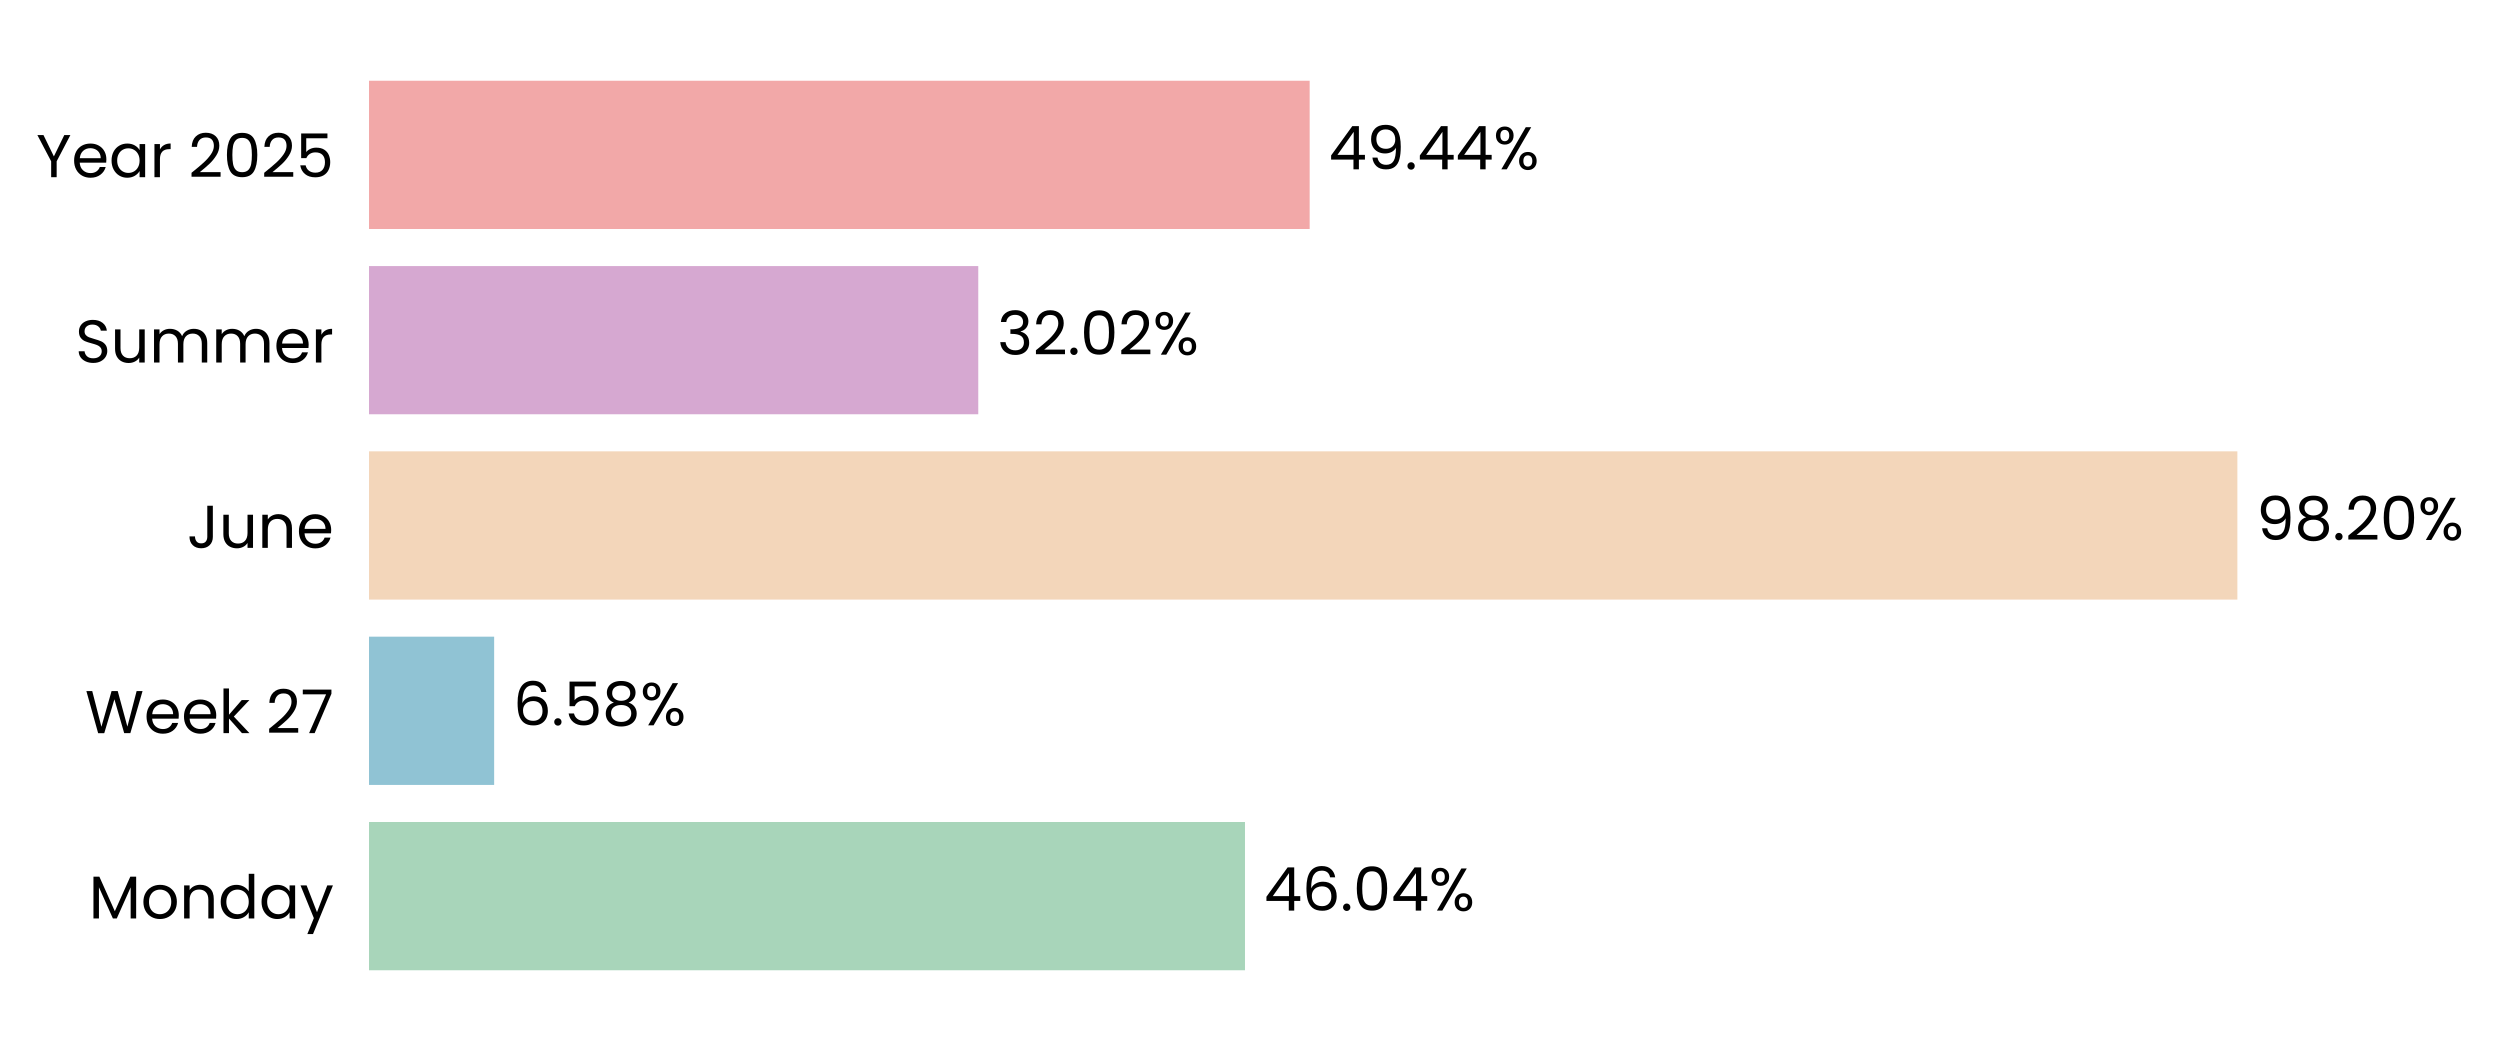
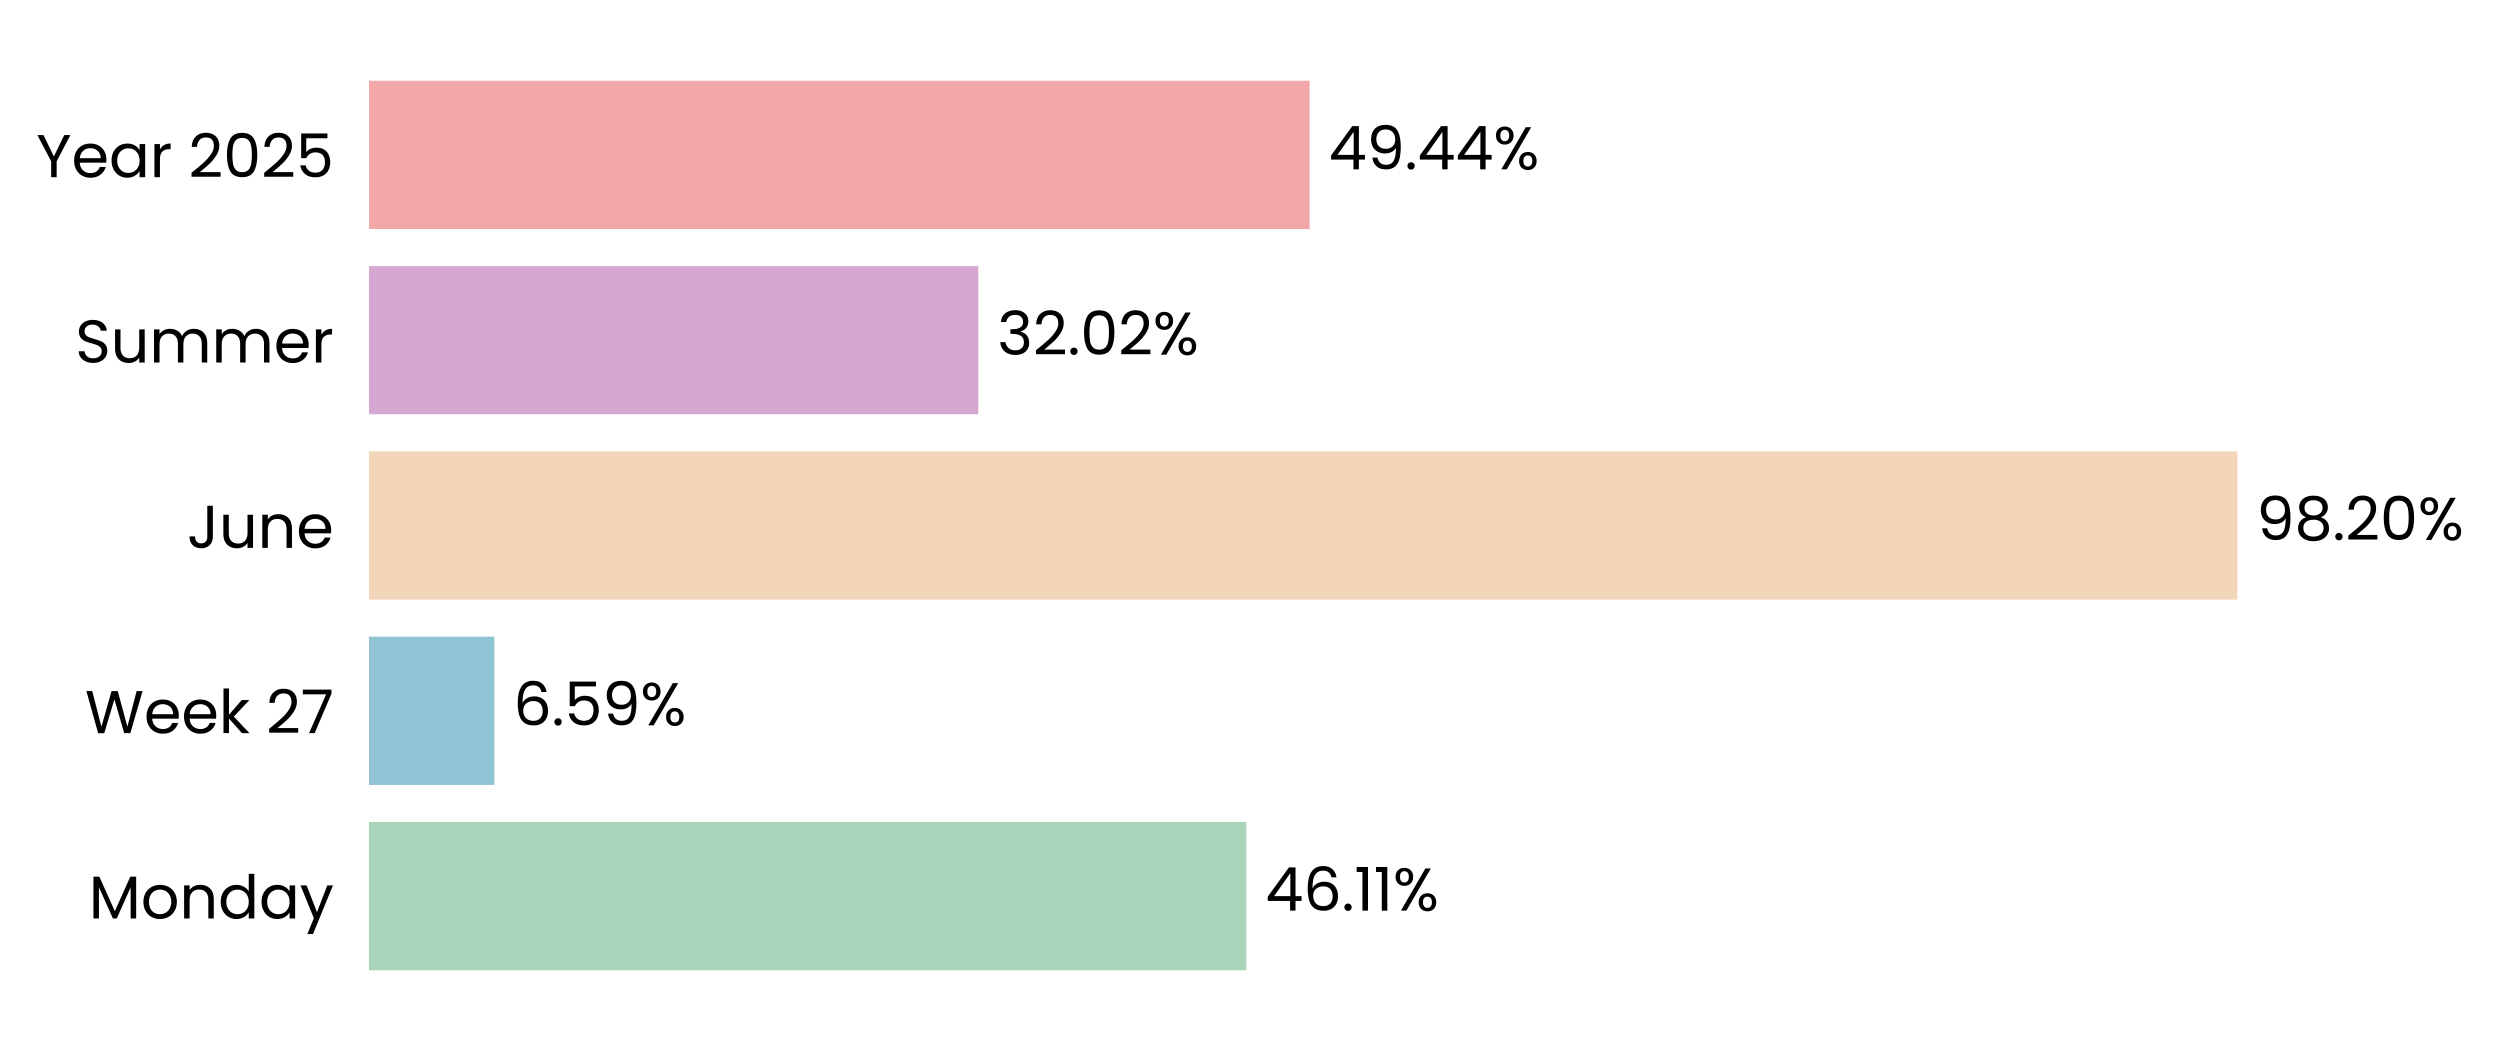
- <svg xmlns="http://www.w3.org/2000/svg" xmlns:xlink="http://www.w3.org/1999/xlink" width="496.678pt" height="208.8pt" viewBox="0 0 496.678 208.8" version="1.1">
+ <svg xmlns="http://www.w3.org/2000/svg" xmlns:xlink="http://www.w3.org/1999/xlink" width="496.677pt" height="208.8pt" viewBox="0 0 496.677 208.8" version="1.1">
  <defs>
    <style type="text/css">*{stroke-linejoin: round; stroke-linecap: butt}</style>
  </defs>
  <g id="figure_1">
    <g id="patch_1">
-       <path d="M 0 208.8  L 496.678 208.8  L 496.678 0  L 0 0  L 0 208.8  z " style="fill: none" />
+       <path d="M 0 208.8  L 496.677 208.8  L 496.677 0  L 0 0  L 0 208.8  z " style="fill: none" />
    </g>
    <g id="axes_1">
      <g id="patch_2">
-         <path d="M 73.311 201.6  L 451.301 201.6  L 451.301 7.2  L 73.311 7.2  L 73.311 201.6  z " style="fill: none" />
+         <path d="M 73.311 201.6  L 451.292 201.6  L 451.292 7.2  L 73.311 7.2  L 73.311 201.6  z " style="fill: none" />
      </g>
      <g id="patch_3">
-         <path d="M 73.311 192.764  L 247.344 192.764  L 247.344 163.309  L 73.311 163.309  z " clip-path="url(#p8667e7c490)" style="fill: #a8d5ba" />
+         <path d="M 73.311 192.764  L 247.602 192.764  L 247.602 163.309  L 73.311 163.309  z " clip-path="url(#p126c407d23)" style="fill: #a8d5ba" />
      </g>
      <g id="patch_4">
-         <path d="M 73.311 155.945  L 98.173 155.945  L 98.173 126.491  L 73.311 126.491  z " clip-path="url(#p8667e7c490)" style="fill: #90c3d4" />
+         <path d="M 73.311 155.945  L 98.21 155.945  L 98.21 126.491  L 73.311 126.491  z " clip-path="url(#p126c407d23)" style="fill: #90c3d4" />
      </g>
      <g id="patch_5">
-         <path d="M 73.311 119.127  L 444.502 119.127  L 444.502 89.673  L 73.311 89.673  z " clip-path="url(#p8667e7c490)" style="fill: #f3d6ba" />
+         <path d="M 73.311 119.127  L 444.502 119.127  L 444.502 89.673  L 73.311 89.673  z " clip-path="url(#p126c407d23)" style="fill: #f3d6ba" />
      </g>
      <g id="patch_6">
-         <path d="M 73.311 82.309  L 194.352 82.309  L 194.352 52.855  L 73.311 52.855  z " clip-path="url(#p8667e7c490)" style="fill: #d6a8d1" />
+         <path d="M 73.311 82.309  L 194.352 82.309  L 194.352 52.855  L 73.311 52.855  z " clip-path="url(#p126c407d23)" style="fill: #d6a8d1" />
      </g>
      <g id="patch_7">
-         <path d="M 73.311 45.491  L 260.194 45.491  L 260.194 16.036  L 73.311 16.036  z " clip-path="url(#p8667e7c490)" style="fill: #f2a8a8" />
+         <path d="M 73.311 45.491  L 260.19 45.491  L 260.19 16.036  L 73.311 16.036  z " clip-path="url(#p126c407d23)" style="fill: #f2a8a8" />
      </g>
      <g id="matplotlib.axis_1">
        <g id="ytick_1">
          <g id="text_1">
            <g transform="translate(17.64187 182.4764) scale(0.12 -0.12)">
              <defs>
                <path id="Poppins-Regular-4d" d="M 5018 4429  L 5018 0  L 4435 0  L 4435 3302  L 2963 0  L 2554 0  L 1075 3309  L 1075 0  L 493 0  L 493 4429  L 1120 4429  L 2758 768  L 4397 4429  L 5018 4429  z " transform="scale(0.015625)" />
                <path id="Poppins-Regular-6f" d="M 2022 -58  Q 1530 -58 1130 166  Q 730 390 502 803  Q 275 1216 275 1760  Q 275 2298 508 2710  Q 742 3123 1145 3344  Q 1549 3565 2048 3565  Q 2547 3565 2950 3344  Q 3354 3123 3587 2713  Q 3821 2304 3821 1760  Q 3821 1216 3581 803  Q 3341 390 2931 166  Q 2522 -58 2022 -58  z M 2022 454  Q 2336 454 2611 601  Q 2886 749 3056 1043  Q 3226 1338 3226 1760  Q 3226 2182 3059 2476  Q 2893 2771 2624 2915  Q 2355 3059 2042 3059  Q 1722 3059 1456 2915  Q 1190 2771 1030 2476  Q 870 2182 870 1760  Q 870 1331 1027 1036  Q 1184 742 1446 598  Q 1709 454 2022 454  z " transform="scale(0.015625)" />
                <path id="Poppins-Regular-6e" d="M 2202 3571  Q 2842 3571 3238 3184  Q 3635 2797 3635 2067  L 3635 0  L 3059 0  L 3059 1984  Q 3059 2509 2796 2787  Q 2534 3066 2080 3066  Q 1619 3066 1347 2778  Q 1075 2490 1075 1939  L 1075 0  L 493 0  L 493 3507  L 1075 3507  L 1075 3008  Q 1248 3277 1545 3424  Q 1843 3571 2202 3571  z " transform="scale(0.015625)" />
                <path id="Poppins-Regular-64" d="M 275 1766  Q 275 2304 492 2710  Q 710 3117 1091 3341  Q 1472 3565 1946 3565  Q 2355 3565 2707 3376  Q 3059 3187 3245 2880  L 3245 4736  L 3834 4736  L 3834 0  L 3245 0  L 3245 659  Q 3072 346 2733 144  Q 2394 -58 1939 -58  Q 1472 -58 1091 172  Q 710 403 492 819  Q 275 1235 275 1766  z M 3245 1760  Q 3245 2157 3085 2451  Q 2925 2746 2653 2902  Q 2381 3059 2054 3059  Q 1728 3059 1459 2905  Q 1190 2752 1030 2457  Q 870 2163 870 1766  Q 870 1363 1030 1065  Q 1190 768 1459 611  Q 1728 454 2054 454  Q 2381 454 2653 611  Q 2925 768 3085 1065  Q 3245 1363 3245 1760  z " transform="scale(0.015625)" />
                <path id="Poppins-Regular-61" d="M 275 1766  Q 275 2304 492 2710  Q 710 3117 1091 3341  Q 1472 3565 1939 3565  Q 2400 3565 2739 3366  Q 3078 3168 3245 2867  L 3245 3507  L 3834 3507  L 3834 0  L 3245 0  L 3245 653  Q 3072 346 2729 144  Q 2387 -58 1933 -58  Q 1466 -58 1088 172  Q 710 403 492 819  Q 275 1235 275 1766  z M 3245 1760  Q 3245 2157 3085 2451  Q 2925 2746 2653 2902  Q 2381 3059 2054 3059  Q 1728 3059 1459 2905  Q 1190 2752 1030 2457  Q 870 2163 870 1766  Q 870 1363 1030 1065  Q 1190 768 1459 611  Q 1728 454 2054 454  Q 2381 454 2653 611  Q 2925 768 3085 1065  Q 3245 1363 3245 1760  z " transform="scale(0.015625)" />
                <path id="Poppins-Regular-79" d="M 3514 3507  L 1402 -1651  L 800 -1651  L 1491 38  L 77 3507  L 723 3507  L 1824 666  L 2912 3507  L 3514 3507  z " transform="scale(0.015625)" />
              </defs>
              <use xlink:href="#Poppins-Regular-4d" />
              <use xlink:href="#Poppins-Regular-6f" transform="translate(86.09999 0)" />
              <use xlink:href="#Poppins-Regular-6e" transform="translate(150.1 0)" />
              <use xlink:href="#Poppins-Regular-64" transform="translate(214.1 0)" />
              <use xlink:href="#Poppins-Regular-61" transform="translate(281.7 0)" />
              <use xlink:href="#Poppins-Regular-79" transform="translate(349.2999 0)" />
            </g>
          </g>
        </g>
        <g id="ytick_2">
          <g id="text_2">
            <g transform="translate(16.88437 145.6582) scale(0.12 -0.12)">
              <defs>
                <path id="Poppins-Regular-57" d="M 6099 4461  L 4806 0  L 4154 0  L 3117 3590  L 2042 0  L 1395 -6  L 147 4461  L 768 4461  L 1741 678  L 2816 4461  L 3469 4461  L 4493 691  L 5472 4461  L 6099 4461  z " transform="scale(0.015625)" />
                <path id="Poppins-Regular-65" d="M 3693 1888  Q 3693 1722 3674 1536  L 870 1536  Q 902 1018 1225 726  Q 1549 435 2010 435  Q 2387 435 2640 611  Q 2893 787 2995 1082  L 3622 1082  Q 3482 576 3059 259  Q 2637 -58 2010 -58  Q 1510 -58 1116 166  Q 723 390 499 803  Q 275 1216 275 1760  Q 275 2304 492 2713  Q 710 3123 1104 3344  Q 1498 3565 2010 3565  Q 2509 3565 2893 3347  Q 3277 3130 3485 2749  Q 3693 2368 3693 1888  z M 3091 2010  Q 3091 2342 2944 2582  Q 2797 2822 2544 2947  Q 2291 3072 1984 3072  Q 1542 3072 1232 2790  Q 922 2509 877 2010  L 3091 2010  z " transform="scale(0.015625)" />
                <path id="Poppins-Regular-6b" d="M 2451 0  L 1075 1549  L 1075 0  L 493 0  L 493 4736  L 1075 4736  L 1075 1952  L 2426 3507  L 3238 3507  L 1587 1760  L 3245 0  L 2451 0  z " transform="scale(0.015625)" />
                <path id="Poppins-Regular-20" transform="scale(0.015625)" />
                <path id="Poppins-Regular-32" d="M 326 467  Q 1139 1120 1600 1539  Q 2061 1958 2377 2416  Q 2694 2874 2694 3315  Q 2694 3731 2492 3971  Q 2291 4211 1843 4211  Q 1408 4211 1168 3939  Q 928 3667 909 3213  L 346 3213  Q 371 3930 780 4320  Q 1190 4710 1837 4710  Q 2496 4710 2883 4345  Q 3270 3981 3270 3341  Q 3270 2810 2953 2307  Q 2637 1805 2233 1424  Q 1830 1043 1203 538  L 3405 538  L 3405 51  L 326 51  L 326 467  z " transform="scale(0.015625)" />
                <path id="Poppins-Regular-37" d="M 3245 4173  L 1466 0  L 877 0  L 2682 4115  L 211 4115  L 211 4614  L 3245 4614  L 3245 4173  z " transform="scale(0.015625)" />
              </defs>
              <use xlink:href="#Poppins-Regular-57" />
              <use xlink:href="#Poppins-Regular-65" transform="translate(97.59999 0)" />
              <use xlink:href="#Poppins-Regular-65" transform="translate(159.6 0)" />
              <use xlink:href="#Poppins-Regular-6b" transform="translate(221.6 0)" />
              <use xlink:href="#Poppins-Regular-20" transform="translate(273.0999 0)" />
              <use xlink:href="#Poppins-Regular-32" transform="translate(299.7999 0)" />
              <use xlink:href="#Poppins-Regular-37" transform="translate(357.2999 0)" />
            </g>
          </g>
        </g>
        <g id="ytick_3">
          <g id="text_3">
            <g transform="translate(37.15125 108.84) scale(0.12 -0.12)">
              <defs>
                <path id="Poppins-Regular-4a" d="M 2739 4461  L 2739 1165  Q 2739 614 2400 284  Q 2061 -45 1504 -45  Q 941 -45 601 291  Q 262 627 262 1210  L 845 1210  Q 851 883 1014 678  Q 1178 474 1504 474  Q 1830 474 1990 669  Q 2150 864 2150 1165  L 2150 4461  L 2739 4461  z " transform="scale(0.015625)" />
                <path id="Poppins-Regular-75" d="M 3603 3507  L 3603 0  L 3021 0  L 3021 518  Q 2854 250 2556 99  Q 2259 -51 1901 -51  Q 1491 -51 1164 118  Q 838 288 649 627  Q 461 966 461 1453  L 461 3507  L 1037 3507  L 1037 1530  Q 1037 1011 1299 732  Q 1562 454 2016 454  Q 2483 454 2752 742  Q 3021 1030 3021 1581  L 3021 3507  L 3603 3507  z " transform="scale(0.015625)" />
              </defs>
              <use xlink:href="#Poppins-Regular-4a" />
              <use xlink:href="#Poppins-Regular-75" transform="translate(52.99999 0)" />
              <use xlink:href="#Poppins-Regular-6e" transform="translate(117 0)" />
              <use xlink:href="#Poppins-Regular-65" transform="translate(181 0)" />
            </g>
          </g>
        </g>
        <g id="ytick_4">
          <g id="text_4">
            <g transform="translate(14.95125 72.02182) scale(0.12 -0.12)">
              <defs>
                <path id="Poppins-Regular-53" d="M 1907 -45  Q 1466 -45 1117 112  Q 768 269 569 547  Q 371 826 365 1190  L 986 1190  Q 1018 877 1245 662  Q 1472 448 1907 448  Q 2323 448 2563 656  Q 2803 864 2803 1190  Q 2803 1446 2662 1606  Q 2522 1766 2310 1849  Q 2099 1933 1741 2029  Q 1299 2144 1033 2259  Q 768 2374 579 2620  Q 390 2867 390 3283  Q 390 3648 576 3929  Q 762 4211 1098 4364  Q 1434 4518 1869 4518  Q 2496 4518 2896 4204  Q 3296 3891 3347 3373  L 2707 3373  Q 2675 3629 2438 3824  Q 2202 4019 1811 4019  Q 1446 4019 1216 3830  Q 986 3642 986 3302  Q 986 3059 1123 2905  Q 1261 2752 1462 2672  Q 1664 2592 2029 2490  Q 2470 2368 2739 2249  Q 3008 2131 3200 1884  Q 3392 1638 3392 1216  Q 3392 890 3219 602  Q 3046 314 2707 134  Q 2368 -45 1907 -45  z " transform="scale(0.015625)" />
                <path id="Poppins-Regular-6d" d="M 4710 3571  Q 5120 3571 5440 3401  Q 5760 3232 5945 2893  Q 6131 2554 6131 2067  L 6131 0  L 5555 0  L 5555 1984  Q 5555 2509 5296 2787  Q 5037 3066 4595 3066  Q 4141 3066 3872 2774  Q 3603 2483 3603 1933  L 3603 0  L 3027 0  L 3027 1984  Q 3027 2509 2768 2787  Q 2509 3066 2067 3066  Q 1613 3066 1344 2774  Q 1075 2483 1075 1933  L 1075 0  L 493 0  L 493 3507  L 1075 3507  L 1075 3002  Q 1248 3277 1539 3424  Q 1830 3571 2182 3571  Q 2624 3571 2963 3372  Q 3302 3174 3469 2790  Q 3616 3162 3955 3366  Q 4294 3571 4710 3571  z " transform="scale(0.015625)" />
                <path id="Poppins-Regular-72" d="M 1075 2938  Q 1229 3238 1513 3404  Q 1798 3571 2208 3571  L 2208 2970  L 2054 2970  Q 1075 2970 1075 1907  L 1075 0  L 493 0  L 493 3507  L 1075 3507  L 1075 2938  z " transform="scale(0.015625)" />
              </defs>
              <use xlink:href="#Poppins-Regular-53" />
              <use xlink:href="#Poppins-Regular-75" transform="translate(58.7 0)" />
              <use xlink:href="#Poppins-Regular-6d" transform="translate(122.7 0)" />
              <use xlink:href="#Poppins-Regular-6d" transform="translate(225.7 0)" />
              <use xlink:href="#Poppins-Regular-65" transform="translate(328.7 0)" />
              <use xlink:href="#Poppins-Regular-72" transform="translate(390.6999 0)" />
            </g>
          </g>
        </g>
        <g id="ytick_5">
          <g id="text_5">
            <g transform="translate(7.2 35.20364) scale(0.12 -0.12)">
              <defs>
                <path id="Poppins-Regular-59" d="M 3616 4461  L 2163 1683  L 2163 0  L 1581 0  L 1581 1683  L 122 4461  L 768 4461  L 1869 2202  L 2970 4461  L 3616 4461  z " transform="scale(0.015625)" />
                <path id="Poppins-Regular-30" d="M 397 2362  Q 397 3462 755 4080  Q 1114 4698 2010 4698  Q 2899 4698 3257 4080  Q 3616 3462 3616 2362  Q 3616 1242 3257 621  Q 2899 0 2010 0  Q 1114 0 755 621  Q 397 1242 397 2362  z M 3040 2362  Q 3040 2918 2966 3305  Q 2893 3693 2665 3929  Q 2438 4166 2010 4166  Q 1574 4166 1347 3929  Q 1120 3693 1046 3305  Q 973 2918 973 2362  Q 973 1786 1046 1395  Q 1120 1005 1347 768  Q 1574 531 2010 531  Q 2438 531 2665 768  Q 2893 1005 2966 1395  Q 3040 1786 3040 2362  z " transform="scale(0.015625)" />
                <path id="Poppins-Regular-35" d="M 3347 4122  L 1101 4122  L 1101 2662  Q 1248 2867 1536 2998  Q 1824 3130 2157 3130  Q 2688 3130 3021 2909  Q 3354 2688 3498 2339  Q 3642 1990 3642 1600  Q 3642 1139 3469 774  Q 3296 410 2941 198  Q 2586 -13 2061 -13  Q 1389 -13 973 332  Q 557 678 467 1254  L 1037 1254  Q 1120 890 1389 685  Q 1658 480 2067 480  Q 2573 480 2829 784  Q 3085 1088 3085 1587  Q 3085 2086 2829 2358  Q 2573 2630 2074 2630  Q 1734 2630 1481 2467  Q 1229 2304 1114 2022  L 563 2022  L 563 4634  L 3347 4634  L 3347 4122  z " transform="scale(0.015625)" />
              </defs>
              <use xlink:href="#Poppins-Regular-59" />
              <use xlink:href="#Poppins-Regular-65" transform="translate(58.39999 0)" />
              <use xlink:href="#Poppins-Regular-61" transform="translate(120.4 0)" />
              <use xlink:href="#Poppins-Regular-72" transform="translate(188 0)" />
              <use xlink:href="#Poppins-Regular-20" transform="translate(225.3 0)" />
              <use xlink:href="#Poppins-Regular-32" transform="translate(252 0)" />
              <use xlink:href="#Poppins-Regular-30" transform="translate(309.4999 0)" />
              <use xlink:href="#Poppins-Regular-32" transform="translate(372.2999 0)" />
              <use xlink:href="#Poppins-Regular-35" transform="translate(429.7999 0)" />
            </g>
          </g>
        </g>
      </g>
      <g id="text_6">
-         <g transform="translate(251.1238 180.9164) scale(0.12 -0.12)">
+         <g transform="translate(251.382 180.9164) scale(0.12 -0.12)">
          <defs>
            <path id="Poppins-Regular-34" d="M 256 1030  L 256 1472  L 2502 4582  L 3200 4582  L 3200 1536  L 3840 1536  L 3840 1030  L 3200 1030  L 3200 0  L 2624 0  L 2624 1030  L 256 1030  z M 2650 3974  L 928 1536  L 2650 1536  L 2650 3974  z " transform="scale(0.015625)" />
            <path id="Poppins-Regular-36" d="M 2976 3526  Q 2835 4237 2099 4237  Q 1530 4237 1248 3798  Q 966 3360 973 2355  Q 1120 2688 1462 2877  Q 1805 3066 2227 3066  Q 2886 3066 3280 2656  Q 3674 2246 3674 1523  Q 3674 1088 3504 742  Q 3334 397 2992 192  Q 2650 -13 2163 -13  Q 1504 -13 1133 281  Q 762 576 614 1094  Q 467 1613 467 2374  Q 467 4723 2106 4723  Q 2733 4723 3091 4384  Q 3450 4045 3514 3526  L 2976 3526  z M 2106 2573  Q 1830 2573 1587 2461  Q 1344 2349 1193 2121  Q 1043 1894 1043 1568  Q 1043 1082 1324 778  Q 1606 474 2131 474  Q 2579 474 2844 752  Q 3110 1030 3110 1504  Q 3110 2003 2854 2288  Q 2598 2573 2106 2573  z " transform="scale(0.015625)" />
            <path id="Poppins-Regular-2e" d="M 678 -38  Q 512 -38 397 77  Q 282 192 282 358  Q 282 525 397 640  Q 512 755 678 755  Q 838 755 950 640  Q 1062 525 1062 358  Q 1062 192 950 77  Q 838 -38 678 -38  z " transform="scale(0.015625)" />
+             <path id="Poppins-Regular-31" d="M 243 4096  L 243 4627  L 1446 4627  L 1446 0  L 858 0  L 858 4096  L 243 4096  z " transform="scale(0.015625)" />
            <path id="Poppins-Regular-25" d="M 269 3584  Q 269 4019 531 4278  Q 794 4538 1203 4538  Q 1613 4538 1875 4278  Q 2138 4019 2138 3584  Q 2138 3142 1875 2883  Q 1613 2624 1203 2624  Q 794 2624 531 2883  Q 269 3142 269 3584  z M 4006 4467  L 1414 0  L 838 0  L 3430 4467  L 4006 4467  z M 1203 4179  Q 986 4179 861 4028  Q 736 3878 736 3584  Q 736 3290 861 3136  Q 986 2982 1203 2982  Q 1421 2982 1549 3139  Q 1677 3296 1677 3584  Q 1677 3878 1549 4028  Q 1421 4179 1203 4179  z M 2720 883  Q 2720 1325 2982 1584  Q 3245 1843 3654 1843  Q 4064 1843 4323 1584  Q 4582 1325 4582 883  Q 4582 448 4323 185  Q 4064 -77 3654 -77  Q 3245 -77 2982 182  Q 2720 442 2720 883  z M 3648 1478  Q 3430 1478 3302 1328  Q 3174 1178 3174 883  Q 3174 595 3302 444  Q 3430 294 3648 294  Q 3866 294 3994 444  Q 4122 595 4122 883  Q 4122 1178 3994 1328  Q 3866 1478 3648 1478  z " transform="scale(0.015625)" />
          </defs>
          <use xlink:href="#Poppins-Regular-34" />
          <use xlink:href="#Poppins-Regular-36" transform="translate(62.89999 0)" />
          <use xlink:href="#Poppins-Regular-2e" transform="translate(126.4 0)" />
-           <use xlink:href="#Poppins-Regular-30" transform="translate(147.4 0)" />
-           <use xlink:href="#Poppins-Regular-34" transform="translate(210.2 0)" />
-           <use xlink:href="#Poppins-Regular-25" transform="translate(273.0999 0)" />
+           <use xlink:href="#Poppins-Regular-31" transform="translate(147.4 0)" />
+           <use xlink:href="#Poppins-Regular-31" transform="translate(179.3999 0)" />
+           <use xlink:href="#Poppins-Regular-25" transform="translate(211.3999 0)" />
        </g>
      </g>
      <g id="text_7">
-         <g transform="translate(101.9529 144.0982) scale(0.12 -0.12)">
+         <g transform="translate(101.9898 144.0982) scale(0.12 -0.12)">
          <defs>
-             <path id="Poppins-Regular-38" d="M 1242 2406  Q 883 2547 691 2816  Q 499 3085 499 3469  Q 499 3814 672 4092  Q 845 4371 1187 4534  Q 1530 4698 2016 4698  Q 2502 4698 2844 4534  Q 3187 4371 3363 4092  Q 3539 3814 3539 3469  Q 3539 3098 3340 2819  Q 3142 2541 2797 2406  Q 3194 2285 3427 1981  Q 3661 1677 3661 1248  Q 3661 832 3456 521  Q 3251 211 2876 41  Q 2502 -128 2016 -128  Q 1530 -128 1162 41  Q 794 211 589 521  Q 384 832 384 1248  Q 384 1677 614 1984  Q 845 2291 1242 2406  z M 2976 3398  Q 2976 3789 2720 4000  Q 2464 4211 2016 4211  Q 1574 4211 1318 4000  Q 1062 3789 1062 3392  Q 1062 3034 1328 2816  Q 1594 2598 2016 2598  Q 2445 2598 2710 2819  Q 2976 3040 2976 3398  z M 2016 2150  Q 1542 2150 1241 1929  Q 941 1709 941 1267  Q 941 858 1232 608  Q 1523 358 2016 358  Q 2509 358 2797 608  Q 3085 858 3085 1267  Q 3085 1696 2790 1923  Q 2496 2150 2016 2150  z " transform="scale(0.015625)" />
+             <path id="Poppins-Regular-39" d="M 1146 1242  Q 1210 877 1443 678  Q 1677 480 2074 480  Q 2605 480 2857 896  Q 3110 1312 3098 2298  Q 2963 2010 2649 1846  Q 2336 1683 1952 1683  Q 1523 1683 1187 1859  Q 851 2035 659 2374  Q 467 2714 467 3194  Q 467 3878 864 4297  Q 1261 4717 1990 4717  Q 2886 4717 3248 4134  Q 3610 3552 3610 2400  Q 3610 1594 3466 1069  Q 3322 544 2979 269  Q 2637 -6 2042 -6  Q 1389 -6 1024 346  Q 659 698 608 1242  L 1146 1242  z M 2048 2176  Q 2477 2176 2752 2441  Q 3027 2707 3027 3162  Q 3027 3642 2758 3936  Q 2490 4230 2003 4230  Q 1555 4230 1289 3948  Q 1024 3667 1024 3206  Q 1024 2739 1286 2457  Q 1549 2176 2048 2176  z " transform="scale(0.015625)" />
          </defs>
          <use xlink:href="#Poppins-Regular-36" />
          <use xlink:href="#Poppins-Regular-2e" transform="translate(63.49999 0)" />
          <use xlink:href="#Poppins-Regular-35" transform="translate(84.49997 0)" />
-           <use xlink:href="#Poppins-Regular-38" transform="translate(147.3 0)" />
-           <use xlink:href="#Poppins-Regular-25" transform="translate(210.3999 0)" />
+           <use xlink:href="#Poppins-Regular-39" transform="translate(147.3 0)" />
+           <use xlink:href="#Poppins-Regular-25" transform="translate(210.2999 0)" />
        </g>
      </g>
      <g id="text_8">
-         <g transform="translate(448.282 107.28) scale(0.12 -0.12)">
+         <g transform="translate(448.2817 107.28) scale(0.12 -0.12)">
          <defs>
-             <path id="Poppins-Regular-39" d="M 1146 1242  Q 1210 877 1443 678  Q 1677 480 2074 480  Q 2605 480 2857 896  Q 3110 1312 3098 2298  Q 2963 2010 2649 1846  Q 2336 1683 1952 1683  Q 1523 1683 1187 1859  Q 851 2035 659 2374  Q 467 2714 467 3194  Q 467 3878 864 4297  Q 1261 4717 1990 4717  Q 2886 4717 3248 4134  Q 3610 3552 3610 2400  Q 3610 1594 3466 1069  Q 3322 544 2979 269  Q 2637 -6 2042 -6  Q 1389 -6 1024 346  Q 659 698 608 1242  L 1146 1242  z M 2048 2176  Q 2477 2176 2752 2441  Q 3027 2707 3027 3162  Q 3027 3642 2758 3936  Q 2490 4230 2003 4230  Q 1555 4230 1289 3948  Q 1024 3667 1024 3206  Q 1024 2739 1286 2457  Q 1549 2176 2048 2176  z " transform="scale(0.015625)" />
+             <path id="Poppins-Regular-38" d="M 1242 2406  Q 883 2547 691 2816  Q 499 3085 499 3469  Q 499 3814 672 4092  Q 845 4371 1187 4534  Q 1530 4698 2016 4698  Q 2502 4698 2844 4534  Q 3187 4371 3363 4092  Q 3539 3814 3539 3469  Q 3539 3098 3340 2819  Q 3142 2541 2797 2406  Q 3194 2285 3427 1981  Q 3661 1677 3661 1248  Q 3661 832 3456 521  Q 3251 211 2876 41  Q 2502 -128 2016 -128  Q 1530 -128 1162 41  Q 794 211 589 521  Q 384 832 384 1248  Q 384 1677 614 1984  Q 845 2291 1242 2406  z M 2976 3398  Q 2976 3789 2720 4000  Q 2464 4211 2016 4211  Q 1574 4211 1318 4000  Q 1062 3789 1062 3392  Q 1062 3034 1328 2816  Q 1594 2598 2016 2598  Q 2445 2598 2710 2819  Q 2976 3040 2976 3398  z M 2016 2150  Q 1542 2150 1241 1929  Q 941 1709 941 1267  Q 941 858 1232 608  Q 1523 358 2016 358  Q 2509 358 2797 608  Q 3085 858 3085 1267  Q 3085 1696 2790 1923  Q 2496 2150 2016 2150  z " transform="scale(0.015625)" />
          </defs>
          <use xlink:href="#Poppins-Regular-39" />
          <use xlink:href="#Poppins-Regular-38" transform="translate(62.99999 0)" />
          <use xlink:href="#Poppins-Regular-2e" transform="translate(126.1 0)" />
          <use xlink:href="#Poppins-Regular-32" transform="translate(147.1 0)" />
          <use xlink:href="#Poppins-Regular-30" transform="translate(204.5999 0)" />
          <use xlink:href="#Poppins-Regular-25" transform="translate(267.3999 0)" />
        </g>
      </g>
      <g id="text_9">
-         <g transform="translate(198.1316 70.46182) scale(0.12 -0.12)">
+         <g transform="translate(198.1315 70.46182) scale(0.12 -0.12)">
          <defs>
            <path id="Poppins-Regular-33" d="M 384 3462  Q 429 4051 838 4384  Q 1248 4717 1901 4717  Q 2336 4717 2653 4560  Q 2970 4403 3133 4134  Q 3296 3866 3296 3526  Q 3296 3130 3069 2842  Q 2842 2554 2477 2470  L 2477 2438  Q 2893 2336 3136 2035  Q 3379 1734 3379 1248  Q 3379 883 3212 592  Q 3046 301 2713 134  Q 2381 -32 1914 -32  Q 1235 -32 800 323  Q 365 678 314 1331  L 877 1331  Q 922 947 1190 704  Q 1459 461 1907 461  Q 2355 461 2588 694  Q 2822 928 2822 1299  Q 2822 1779 2502 1990  Q 2182 2202 1536 2202  L 1389 2202  L 1389 2688  L 1542 2688  Q 2131 2694 2432 2883  Q 2733 3072 2733 3469  Q 2733 3808 2512 4013  Q 2291 4218 1882 4218  Q 1485 4218 1241 4013  Q 998 3808 954 3462  L 384 3462  z " transform="scale(0.015625)" />
          </defs>
          <use xlink:href="#Poppins-Regular-33" />
          <use xlink:href="#Poppins-Regular-32" transform="translate(58.89999 0)" />
          <use xlink:href="#Poppins-Regular-2e" transform="translate(116.4 0)" />
          <use xlink:href="#Poppins-Regular-30" transform="translate(137.4 0)" />
          <use xlink:href="#Poppins-Regular-32" transform="translate(200.2 0)" />
          <use xlink:href="#Poppins-Regular-25" transform="translate(257.6999 0)" />
        </g>
      </g>
      <g id="text_10">
-         <g transform="translate(263.9737 33.64364) scale(0.12 -0.12)">
+         <g transform="translate(263.9698 33.64364) scale(0.12 -0.12)">
          <use xlink:href="#Poppins-Regular-34" />
          <use xlink:href="#Poppins-Regular-39" transform="translate(62.89999 0)" />
          <use xlink:href="#Poppins-Regular-2e" transform="translate(125.9 0)" />
          <use xlink:href="#Poppins-Regular-34" transform="translate(146.9 0)" />
          <use xlink:href="#Poppins-Regular-34" transform="translate(209.8 0)" />
          <use xlink:href="#Poppins-Regular-25" transform="translate(272.7 0)" />
        </g>
      </g>
    </g>
  </g>
  <defs>
-     <clipPath id="p8667e7c490">
-       <rect x="73.311" y="7.2" width="377.989" height="194.4" />
+     <clipPath id="p126c407d23">
+       <rect x="73.311" y="7.2" width="377.98" height="194.4" />
    </clipPath>
  </defs>
</svg>
